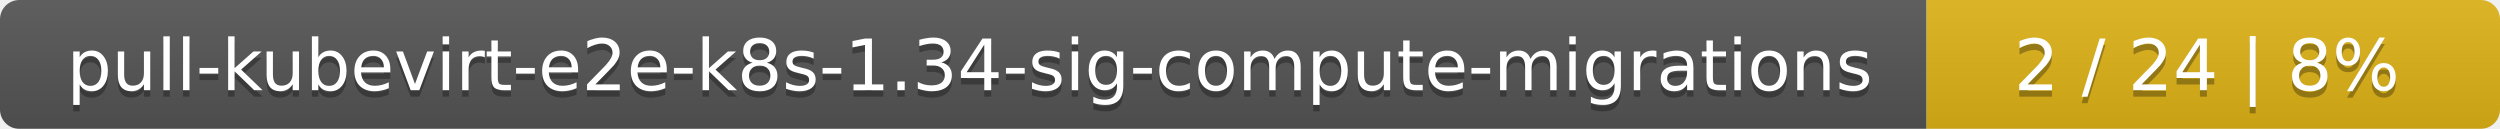
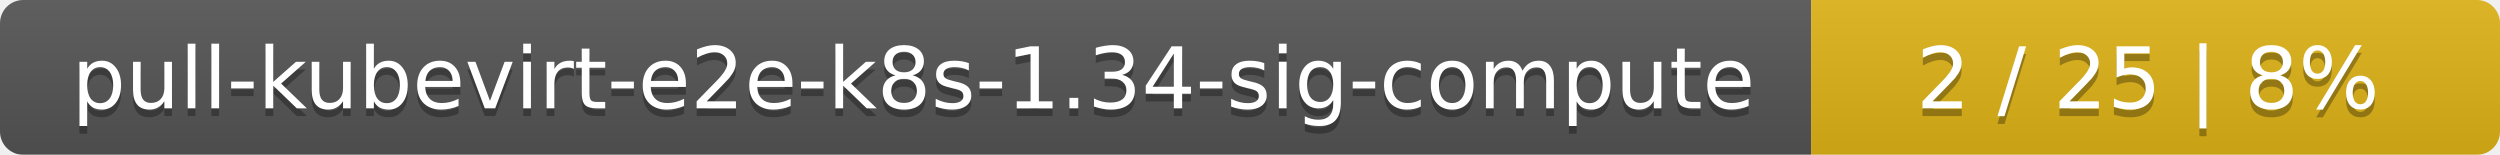
- <svg xmlns="http://www.w3.org/2000/svg" width="388" height="20">
+ <svg xmlns="http://www.w3.org/2000/svg" width="323" height="20">
  <linearGradient id="smooth" x2="0" y2="100%">
    <stop offset="0" stop-color="#bbb" stop-opacity=".1" />
    <stop offset="1" stop-opacity=".1" />
  </linearGradient>
  <mask id="round">
-     <rect width="388" height="20" rx="3" fill="#fff" />
+     <rect width="323" height="20" rx="3" fill="#fff" />
  </mask>
  <g mask="url(#round)">
-     <rect width="299" height="20" fill="#555" />
-     <rect x="299" width="89" height="20" fill="#dfb317" />
-     <rect width="388" height="20" fill="url(#smooth)" />
+     <rect width="234" height="20" fill="#555" />
+     <rect x="234" width="89" height="20" fill="#dfb317" />
+     <rect width="323" height="20" fill="url(#smooth)" />
  </g>
  <g fill="#fff" text-anchor="middle" font-family="DejaVu Sans,Verdana,Geneva,sans-serif" font-size="11">
-     <text x="150.5" y="15" fill="#010101" fill-opacity=".3">pull-kubevirt-e2e-k8s-1.34-sig-compute-migrations</text>
-     <text x="150.5" y="14">pull-kubevirt-e2e-k8s-1.34-sig-compute-migrations</text>
-     <text x="342.5" y="15" fill="#010101" fill-opacity=".3">2 / 24    |    8%</text>
-     <text x="342.5" y="14">2 / 24    |    8%</text>
+     <text x="118" y="15" fill="#010101" fill-opacity=".3">pull-kubevirt-e2e-k8s-1.34-sig-compute</text>
+     <text x="118" y="14">pull-kubevirt-e2e-k8s-1.34-sig-compute</text>
+     <text x="277.5" y="15" fill="#010101" fill-opacity=".3">2 / 25    |    8%</text>
+     <text x="277.5" y="14">2 / 25    |    8%</text>
  </g>
</svg>
